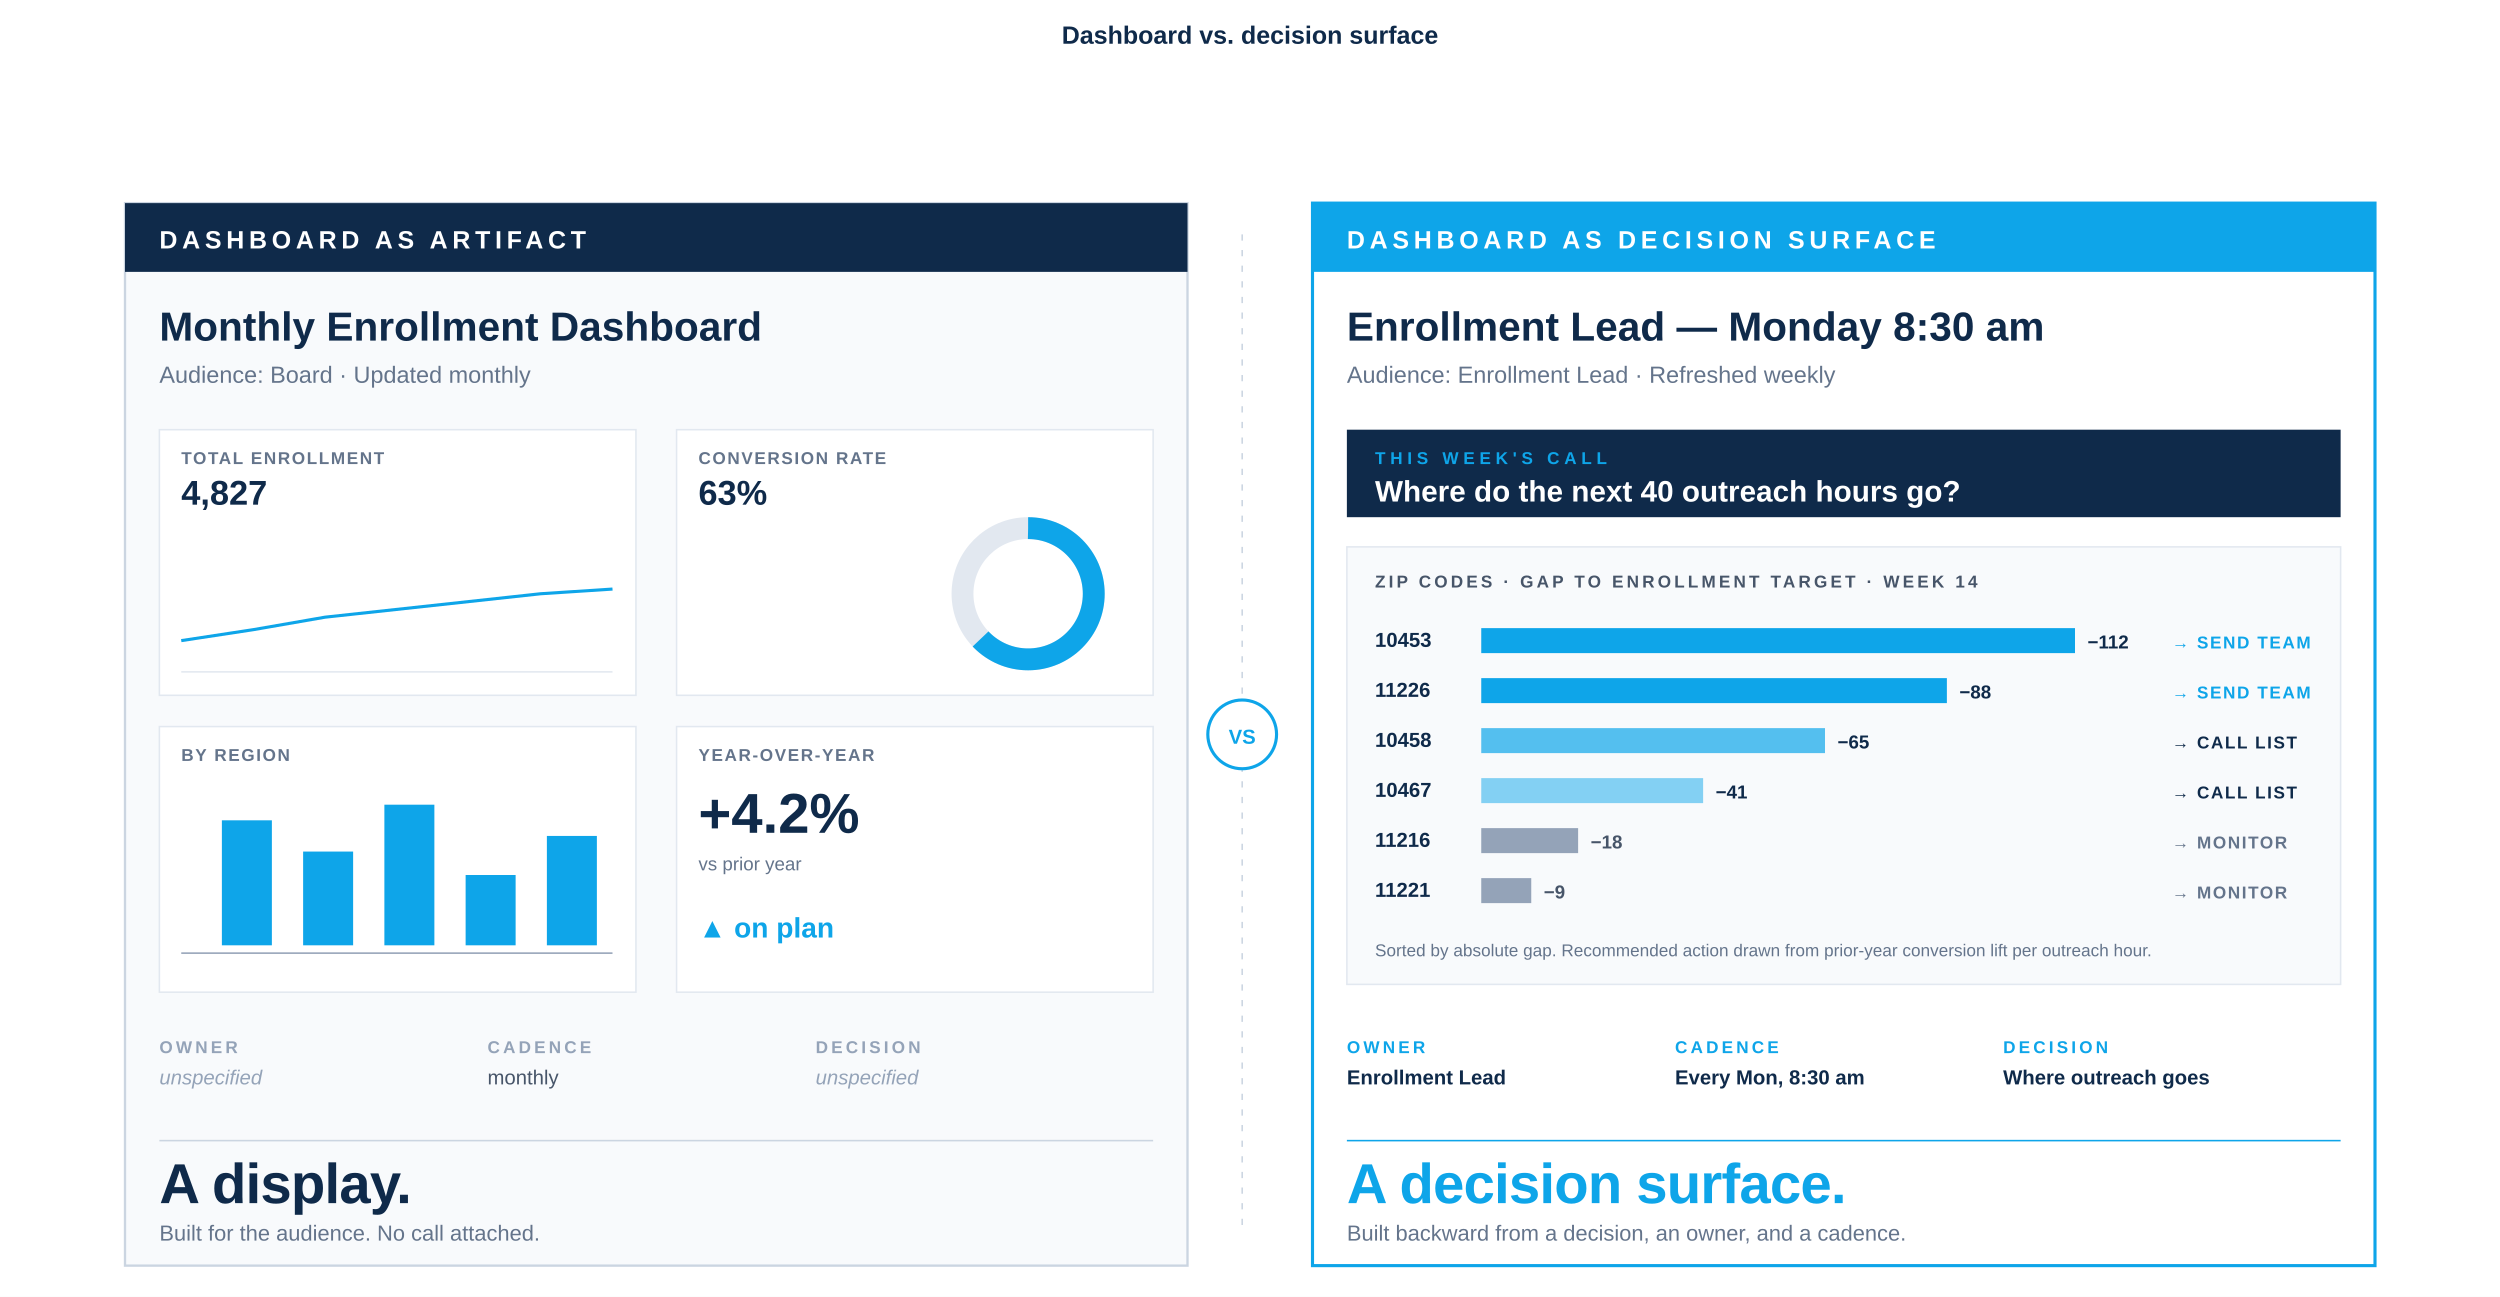
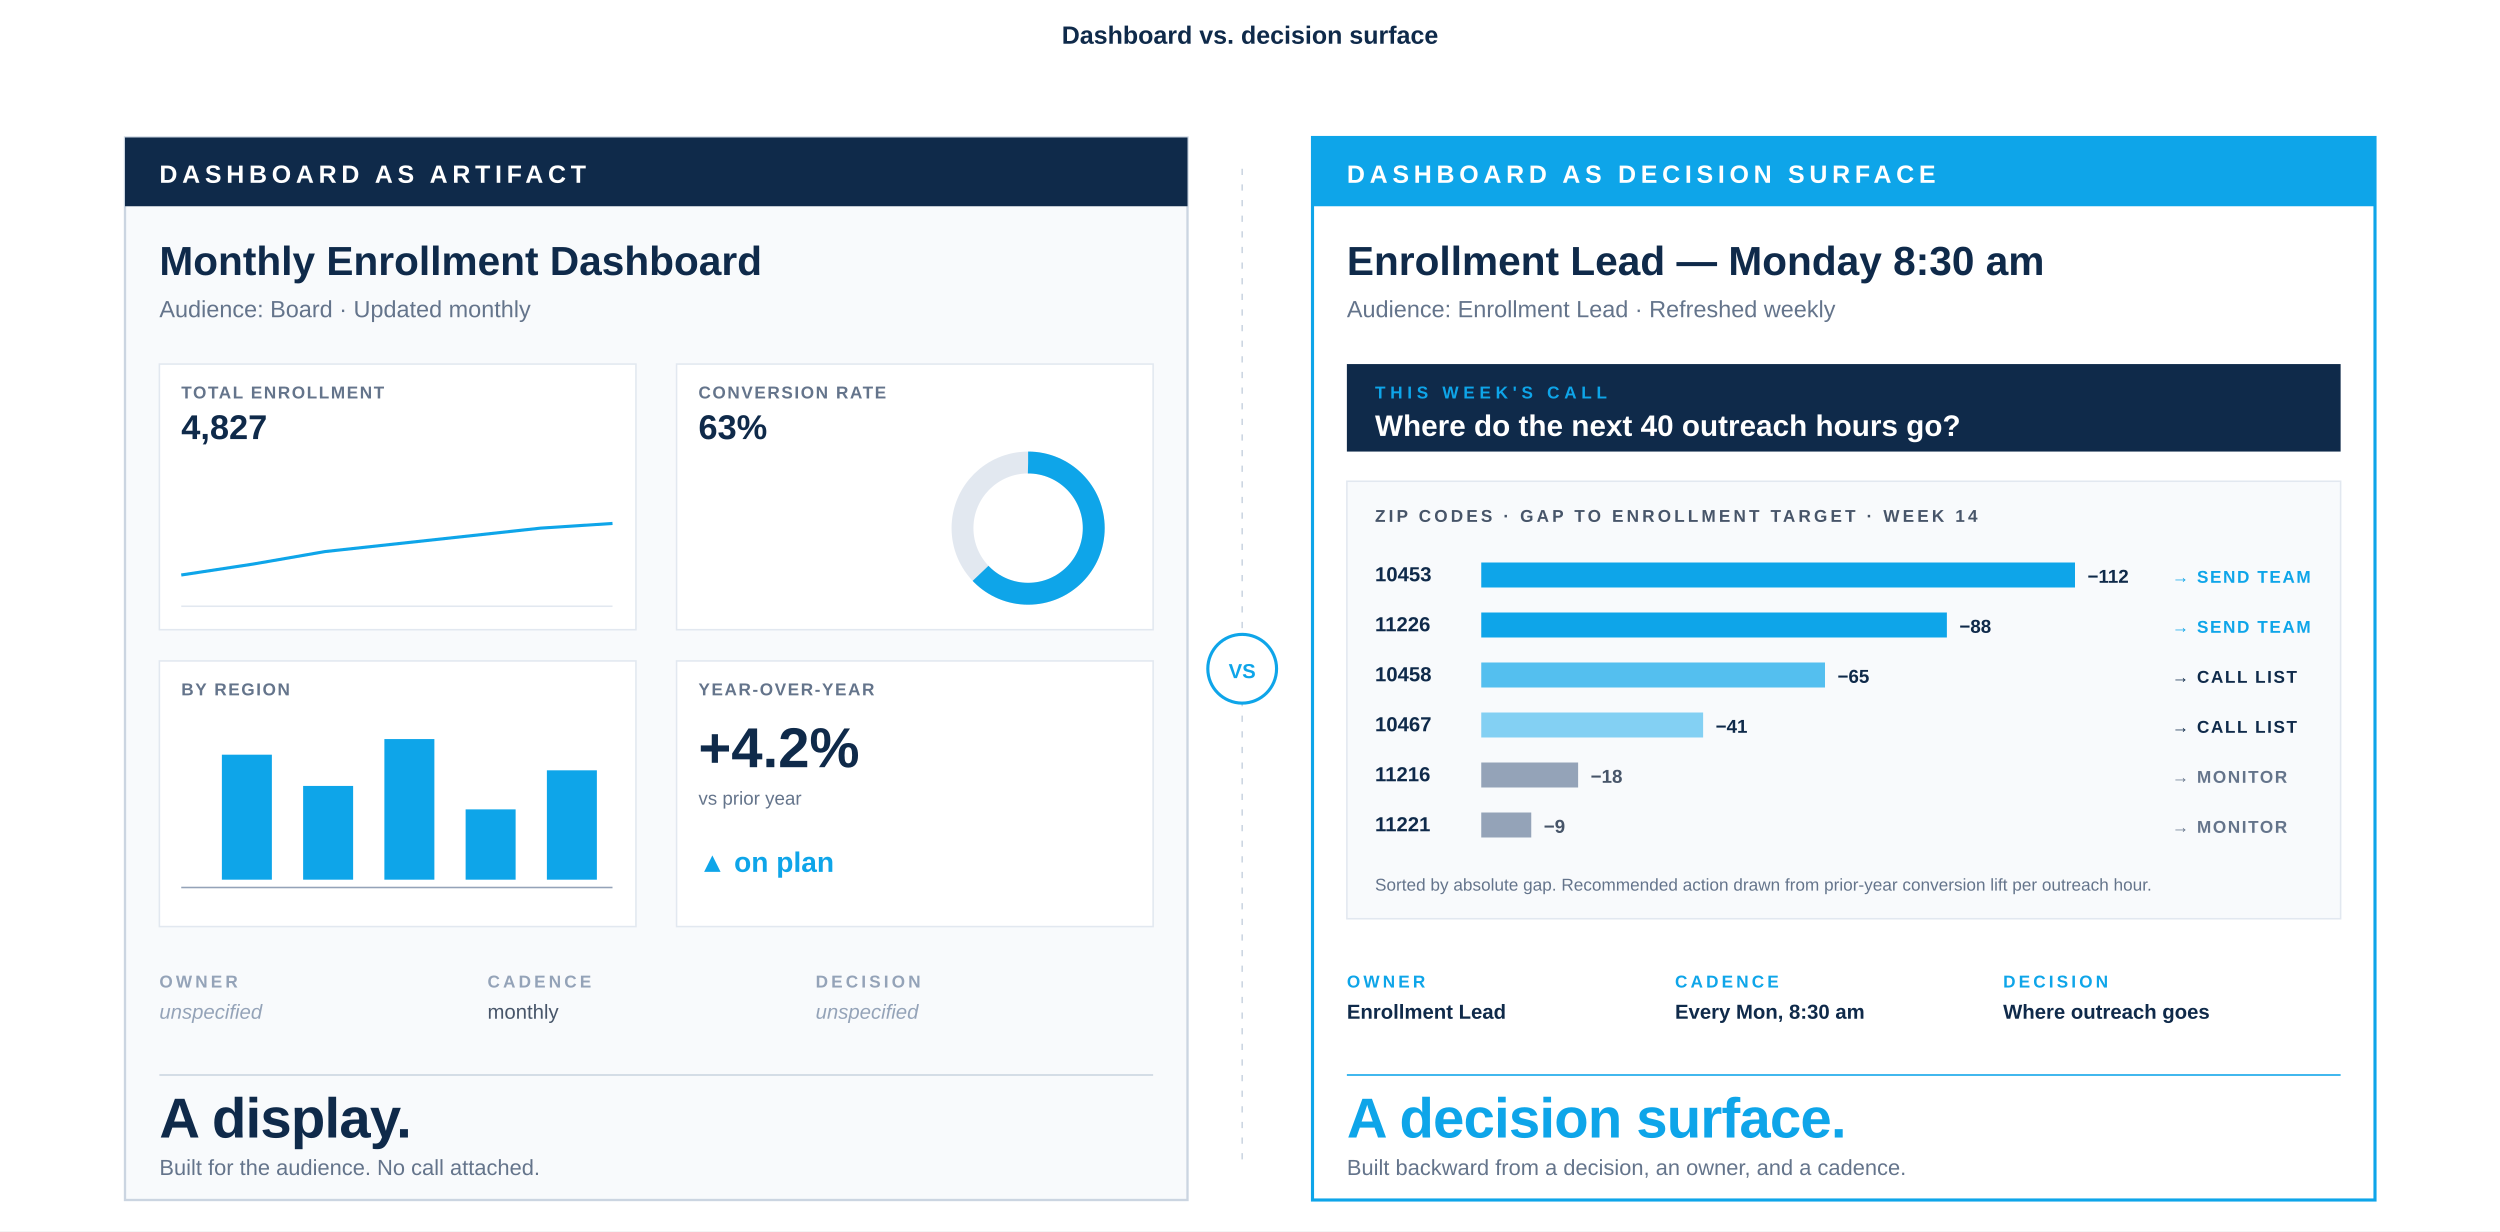
- <svg xmlns="http://www.w3.org/2000/svg" viewBox="0 -110 1600 830" role="img">
-   <rect x="0" y="-110" width="1600" height="830" fill="#FFFFFF" />
+ <svg xmlns="http://www.w3.org/2000/svg" viewBox="0 -110 1600 788" role="img">
+   <rect x="0" y="-110" width="1600" height="788" fill="#FFFFFF" />
  <text x="800" y="-82" font-family="-apple-system, BlinkMacSystemFont, 'Helvetica Neue', Arial, sans-serif" font-size="16" font-weight="700" fill="#0F2A4A" text-anchor="middle">Dashboard vs. decision surface</text>
-   <g transform="translate(80, 20)">
-     <rect x="0" y="0" width="680" height="680" fill="#F8FAFC" stroke="#CBD5E1" stroke-width="1.5" />
-     <rect x="0" y="0" width="680" height="44" fill="#0F2A4A" />
-     <text x="22" y="29" font-family="-apple-system, 'Helvetica Neue', Arial, sans-serif" font-size="16" font-weight="700" letter-spacing="3" fill="#FFFFFF">DASHBOARD AS ARTIFACT</text>
-     <text x="22" y="88" font-family="-apple-system, 'Helvetica Neue', Arial, sans-serif" font-size="26" font-weight="800" fill="#0F2A4A">Monthly Enrollment Dashboard</text>
-     <text x="22" y="115" font-family="-apple-system, 'Helvetica Neue', Arial, sans-serif" font-size="15" font-weight="500" fill="#64748B">Audience: Board · Updated monthly</text>
-     <g transform="translate(22, 145)">
-       <rect x="0" y="0" width="305" height="170" fill="#FFFFFF" stroke="#E2E8F0" stroke-width="1" />
-       <text x="14" y="22" font-family="-apple-system, 'Helvetica Neue', Arial, sans-serif" font-size="11" font-weight="700" letter-spacing="1" fill="#64748B">TOTAL ENROLLMENT</text>
-       <text x="14" y="48" font-family="-apple-system, 'Helvetica Neue', Arial, sans-serif" font-size="22" font-weight="800" fill="#0F2A4A">4,827</text>
-       <polyline points="14,135 60,128 106,120 152,115 198,110 244,105 290,102" fill="none" stroke="#0EA5E9" stroke-width="2" />
-       <line x1="14" y1="155" x2="290" y2="155" stroke="#E2E8F0" stroke-width="1" />
+   <g transform="translate(0, -42)">
+     <g transform="translate(80, 20)">
+       <rect x="0" y="0" width="680" height="680" fill="#F8FAFC" stroke="#CBD5E1" stroke-width="1.5" />
+       <rect x="0" y="0" width="680" height="44" fill="#0F2A4A" />
+       <text x="22" y="29" font-family="-apple-system, 'Helvetica Neue', Arial, sans-serif" font-size="16" font-weight="700" letter-spacing="3" fill="#FFFFFF">DASHBOARD AS ARTIFACT</text>
+       <text x="22" y="88" font-family="-apple-system, 'Helvetica Neue', Arial, sans-serif" font-size="26" font-weight="800" fill="#0F2A4A">Monthly Enrollment Dashboard</text>
+       <text x="22" y="115" font-family="-apple-system, 'Helvetica Neue', Arial, sans-serif" font-size="15" font-weight="500" fill="#64748B">Audience: Board · Updated monthly</text>
+       <g transform="translate(22, 145)">
+         <rect x="0" y="0" width="305" height="170" fill="#FFFFFF" stroke="#E2E8F0" stroke-width="1" />
+         <text x="14" y="22" font-family="-apple-system, 'Helvetica Neue', Arial, sans-serif" font-size="11" font-weight="700" letter-spacing="1" fill="#64748B">TOTAL ENROLLMENT</text>
+         <text x="14" y="48" font-family="-apple-system, 'Helvetica Neue', Arial, sans-serif" font-size="22" font-weight="800" fill="#0F2A4A">4,827</text>
+         <polyline points="14,135 60,128 106,120 152,115 198,110 244,105 290,102" fill="none" stroke="#0EA5E9" stroke-width="2" />
+         <line x1="14" y1="155" x2="290" y2="155" stroke="#E2E8F0" stroke-width="1" />
+       </g>
+       <g transform="translate(353, 145)">
+         <rect x="0" y="0" width="305" height="170" fill="#FFFFFF" stroke="#E2E8F0" stroke-width="1" />
+         <text x="14" y="22" font-family="-apple-system, 'Helvetica Neue', Arial, sans-serif" font-size="11" font-weight="700" letter-spacing="1" fill="#64748B">CONVERSION RATE</text>
+         <text x="14" y="48" font-family="-apple-system, 'Helvetica Neue', Arial, sans-serif" font-size="22" font-weight="800" fill="#0F2A4A">63%</text>
+         <circle cx="225" cy="105" r="42" fill="none" stroke="#E2E8F0" stroke-width="14" />
+         <circle cx="225" cy="105" r="42" fill="none" stroke="#0EA5E9" stroke-width="14" stroke-dasharray="166 264" transform="rotate(-90 225 105)" />
+       </g>
+       <g transform="translate(22, 335)">
+         <rect x="0" y="0" width="305" height="170" fill="#FFFFFF" stroke="#E2E8F0" stroke-width="1" />
+         <text x="14" y="22" font-family="-apple-system, 'Helvetica Neue', Arial, sans-serif" font-size="11" font-weight="700" letter-spacing="1" fill="#64748B">BY REGION</text>
+         <rect x="40" y="60" width="32" height="80" fill="#0EA5E9" />
+         <rect x="92" y="80" width="32" height="60" fill="#0EA5E9" />
+         <rect x="144" y="50" width="32" height="90" fill="#0EA5E9" />
+         <rect x="196" y="95" width="32" height="45" fill="#0EA5E9" />
+         <rect x="248" y="70" width="32" height="70" fill="#0EA5E9" />
+         <line x1="14" y1="145" x2="290" y2="145" stroke="#94A3B8" stroke-width="1" />
+       </g>
+       <g transform="translate(353, 335)">
+         <rect x="0" y="0" width="305" height="170" fill="#FFFFFF" stroke="#E2E8F0" stroke-width="1" />
+         <text x="14" y="22" font-family="-apple-system, 'Helvetica Neue', Arial, sans-serif" font-size="11" font-weight="700" letter-spacing="1" fill="#64748B">YEAR-OVER-YEAR</text>
+         <text x="14" y="68" font-family="-apple-system, 'Helvetica Neue', Arial, sans-serif" font-size="36" font-weight="800" fill="#0F2A4A">+4.2%</text>
+         <text x="14" y="92" font-family="-apple-system, 'Helvetica Neue', Arial, sans-serif" font-size="12" fill="#64748B">vs prior year</text>
+         <text x="14" y="135" font-family="-apple-system, 'Helvetica Neue', Arial, sans-serif" font-size="18" font-weight="700" fill="#0EA5E9">▲ on plan</text>
+       </g>
+       <g transform="translate(22, 530)">
+         <text x="0" y="14" font-family="-apple-system, 'Helvetica Neue', Arial, sans-serif" font-size="11" font-weight="700" letter-spacing="2" fill="#94A3B8">OWNER</text>
+         <text x="0" y="34" font-family="-apple-system, 'Helvetica Neue', Arial, sans-serif" font-size="13" font-style="italic" fill="#94A3B8">unspecified</text>
+         <text x="210" y="14" font-family="-apple-system, 'Helvetica Neue', Arial, sans-serif" font-size="11" font-weight="700" letter-spacing="2" fill="#94A3B8">CADENCE</text>
+         <text x="210" y="34" font-family="-apple-system, 'Helvetica Neue', Arial, sans-serif" font-size="13" fill="#475569">monthly</text>
+         <text x="420" y="14" font-family="-apple-system, 'Helvetica Neue', Arial, sans-serif" font-size="11" font-weight="700" letter-spacing="2" fill="#94A3B8">DECISION</text>
+         <text x="420" y="34" font-family="-apple-system, 'Helvetica Neue', Arial, sans-serif" font-size="13" font-style="italic" fill="#94A3B8">unspecified</text>
+       </g>
+       <line x1="22" y1="600" x2="658" y2="600" stroke="#CBD5E1" stroke-width="1" />
+       <text x="22" y="640" font-family="-apple-system, BlinkMacSystemFont, 'Helvetica Neue', Arial, sans-serif" font-size="36" font-weight="800" letter-spacing="-0.5" fill="#0F2A4A">A display.</text>
+       <text x="22" y="664" font-family="-apple-system, 'Helvetica Neue', Arial, sans-serif" font-size="14" fill="#64748B">Built for the audience. No call attached.</text>
    </g>
-     <g transform="translate(353, 145)">
-       <rect x="0" y="0" width="305" height="170" fill="#FFFFFF" stroke="#E2E8F0" stroke-width="1" />
-       <text x="14" y="22" font-family="-apple-system, 'Helvetica Neue', Arial, sans-serif" font-size="11" font-weight="700" letter-spacing="1" fill="#64748B">CONVERSION RATE</text>
-       <text x="14" y="48" font-family="-apple-system, 'Helvetica Neue', Arial, sans-serif" font-size="22" font-weight="800" fill="#0F2A4A">63%</text>
-       <circle cx="225" cy="105" r="42" fill="none" stroke="#E2E8F0" stroke-width="14" />
-       <circle cx="225" cy="105" r="42" fill="none" stroke="#0EA5E9" stroke-width="14" stroke-dasharray="166 264" transform="rotate(-90 225 105)" />
+     <g transform="translate(795, 20)">
+       <line x1="0" y1="20" x2="0" y2="660" stroke="#CBD5E1" stroke-width="1" stroke-dasharray="4 6" />
+       <circle cx="0" cy="340" r="22" fill="#FFFFFF" stroke="#0EA5E9" stroke-width="2" />
+       <text x="0" y="346" font-family="-apple-system, 'Helvetica Neue', Arial, sans-serif" font-size="13" font-weight="800" text-anchor="middle" fill="#0EA5E9">VS</text>
    </g>
-     <g transform="translate(22, 335)">
-       <rect x="0" y="0" width="305" height="170" fill="#FFFFFF" stroke="#E2E8F0" stroke-width="1" />
-       <text x="14" y="22" font-family="-apple-system, 'Helvetica Neue', Arial, sans-serif" font-size="11" font-weight="700" letter-spacing="1" fill="#64748B">BY REGION</text>
-       <rect x="40" y="60" width="32" height="80" fill="#0EA5E9" />
-       <rect x="92" y="80" width="32" height="60" fill="#0EA5E9" />
-       <rect x="144" y="50" width="32" height="90" fill="#0EA5E9" />
-       <rect x="196" y="95" width="32" height="45" fill="#0EA5E9" />
-       <rect x="248" y="70" width="32" height="70" fill="#0EA5E9" />
-       <line x1="14" y1="145" x2="290" y2="145" stroke="#94A3B8" stroke-width="1" />
+     <g transform="translate(840, 20)">
+       <rect x="0" y="0" width="680" height="680" fill="#FFFFFF" stroke="#0EA5E9" stroke-width="2" />
+       <rect x="0" y="0" width="680" height="44" fill="#0EA5E9" />
+       <text x="22" y="29" font-family="-apple-system, 'Helvetica Neue', Arial, sans-serif" font-size="16" font-weight="700" letter-spacing="3" fill="#FFFFFF">DASHBOARD AS DECISION SURFACE</text>
+       <text x="22" y="88" font-family="-apple-system, 'Helvetica Neue', Arial, sans-serif" font-size="26" font-weight="800" fill="#0F2A4A">Enrollment Lead — Monday 8:30 am</text>
+       <text x="22" y="115" font-family="-apple-system, 'Helvetica Neue', Arial, sans-serif" font-size="15" font-weight="500" fill="#64748B">Audience: Enrollment Lead · Refreshed weekly</text>
+       <g transform="translate(22, 145)">
+         <rect x="0" y="0" width="636" height="56" fill="#0F2A4A" />
+         <text x="18" y="22" font-family="-apple-system, 'Helvetica Neue', Arial, sans-serif" font-size="11" font-weight="700" letter-spacing="3" fill="#0EA5E9">THIS WEEK'S CALL</text>
+         <text x="18" y="46" font-family="-apple-system, 'Helvetica Neue', Arial, sans-serif" font-size="19" font-weight="700" fill="#FFFFFF">Where do the next 40 outreach hours go?</text>
+       </g>
+       <g transform="translate(22, 220)">
+         <rect x="0" y="0" width="636" height="280" fill="#F8FAFC" stroke="#E2E8F0" stroke-width="1" />
+         <text x="18" y="26" font-family="-apple-system, 'Helvetica Neue', Arial, sans-serif" font-size="11" font-weight="700" letter-spacing="2" fill="#475569">ZIP CODES · GAP TO ENROLLMENT TARGET · WEEK 14</text>
+         <g transform="translate(18, 50)">
+           <text x="0" y="14" font-family="-apple-system, 'Helvetica Neue', Arial, sans-serif" font-size="13" font-weight="700" fill="#0F2A4A">10453</text>
+           <rect x="68" y="2" width="380" height="16" fill="#0EA5E9" />
+           <text x="456" y="15" font-family="-apple-system, 'Helvetica Neue', Arial, sans-serif" font-size="12" font-weight="700" fill="#0F2A4A">−112</text>
+           <text x="510" y="15" font-family="-apple-system, 'Helvetica Neue', Arial, sans-serif" font-size="11" font-weight="700" letter-spacing="1" fill="#0EA5E9">→ SEND TEAM</text>
+         </g>
+         <g transform="translate(18, 82)">
+           <text x="0" y="14" font-family="-apple-system, 'Helvetica Neue', Arial, sans-serif" font-size="13" font-weight="700" fill="#0F2A4A">11226</text>
+           <rect x="68" y="2" width="298" height="16" fill="#0EA5E9" />
+           <text x="374" y="15" font-family="-apple-system, 'Helvetica Neue', Arial, sans-serif" font-size="12" font-weight="700" fill="#0F2A4A">−88</text>
+           <text x="510" y="15" font-family="-apple-system, 'Helvetica Neue', Arial, sans-serif" font-size="11" font-weight="700" letter-spacing="1" fill="#0EA5E9">→ SEND TEAM</text>
+         </g>
+         <g transform="translate(18, 114)">
+           <text x="0" y="14" font-family="-apple-system, 'Helvetica Neue', Arial, sans-serif" font-size="13" font-weight="700" fill="#0F2A4A">10458</text>
+           <rect x="68" y="2" width="220" height="16" fill="#0EA5E9" opacity="0.7" />
+           <text x="296" y="15" font-family="-apple-system, 'Helvetica Neue', Arial, sans-serif" font-size="12" font-weight="700" fill="#0F2A4A">−65</text>
+           <text x="510" y="15" font-family="-apple-system, 'Helvetica Neue', Arial, sans-serif" font-size="11" font-weight="700" letter-spacing="1" fill="#0F2A4A">→ CALL LIST</text>
+         </g>
+         <g transform="translate(18, 146)">
+           <text x="0" y="14" font-family="-apple-system, 'Helvetica Neue', Arial, sans-serif" font-size="13" font-weight="700" fill="#0F2A4A">10467</text>
+           <rect x="68" y="2" width="142" height="16" fill="#0EA5E9" opacity="0.5" />
+           <text x="218" y="15" font-family="-apple-system, 'Helvetica Neue', Arial, sans-serif" font-size="12" font-weight="700" fill="#0F2A4A">−41</text>
+           <text x="510" y="15" font-family="-apple-system, 'Helvetica Neue', Arial, sans-serif" font-size="11" font-weight="700" letter-spacing="1" fill="#0F2A4A">→ CALL LIST</text>
+         </g>
+         <g transform="translate(18, 178)">
+           <text x="0" y="14" font-family="-apple-system, 'Helvetica Neue', Arial, sans-serif" font-size="13" font-weight="700" fill="#0F2A4A">11216</text>
+           <rect x="68" y="2" width="62" height="16" fill="#94A3B8" />
+           <text x="138" y="15" font-family="-apple-system, 'Helvetica Neue', Arial, sans-serif" font-size="12" font-weight="700" fill="#475569">−18</text>
+           <text x="510" y="15" font-family="-apple-system, 'Helvetica Neue', Arial, sans-serif" font-size="11" font-weight="700" letter-spacing="1" fill="#64748B">→ MONITOR</text>
+         </g>
+         <g transform="translate(18, 210)">
+           <text x="0" y="14" font-family="-apple-system, 'Helvetica Neue', Arial, sans-serif" font-size="13" font-weight="700" fill="#0F2A4A">11221</text>
+           <rect x="68" y="2" width="32" height="16" fill="#94A3B8" />
+           <text x="108" y="15" font-family="-apple-system, 'Helvetica Neue', Arial, sans-serif" font-size="12" font-weight="700" fill="#475569">−9</text>
+           <text x="510" y="15" font-family="-apple-system, 'Helvetica Neue', Arial, sans-serif" font-size="11" font-weight="700" letter-spacing="1" fill="#64748B">→ MONITOR</text>
+         </g>
+         <text x="18" y="262" font-family="-apple-system, 'Helvetica Neue', Arial, sans-serif" font-size="11" fill="#64748B">Sorted by absolute gap. Recommended action drawn from prior-year conversion lift per outreach hour.</text>
+       </g>
+       <g transform="translate(22, 530)">
+         <text x="0" y="14" font-family="-apple-system, 'Helvetica Neue', Arial, sans-serif" font-size="11" font-weight="700" letter-spacing="2" fill="#0EA5E9">OWNER</text>
+         <text x="0" y="34" font-family="-apple-system, 'Helvetica Neue', Arial, sans-serif" font-size="13" font-weight="700" fill="#0F2A4A">Enrollment Lead</text>
+         <text x="210" y="14" font-family="-apple-system, 'Helvetica Neue', Arial, sans-serif" font-size="11" font-weight="700" letter-spacing="2" fill="#0EA5E9">CADENCE</text>
+         <text x="210" y="34" font-family="-apple-system, 'Helvetica Neue', Arial, sans-serif" font-size="13" font-weight="700" fill="#0F2A4A">Every Mon, 8:30 am</text>
+         <text x="420" y="14" font-family="-apple-system, 'Helvetica Neue', Arial, sans-serif" font-size="11" font-weight="700" letter-spacing="2" fill="#0EA5E9">DECISION</text>
+         <text x="420" y="34" font-family="-apple-system, 'Helvetica Neue', Arial, sans-serif" font-size="13" font-weight="700" fill="#0F2A4A">Where outreach goes</text>
+       </g>
+       <line x1="22" y1="600" x2="658" y2="600" stroke="#0EA5E9" stroke-width="1" />
+       <text x="22" y="640" font-family="-apple-system, BlinkMacSystemFont, 'Helvetica Neue', Arial, sans-serif" font-size="36" font-weight="800" letter-spacing="-0.5" fill="#0EA5E9">A decision surface.</text>
+       <text x="22" y="664" font-family="-apple-system, 'Helvetica Neue', Arial, sans-serif" font-size="14" fill="#64748B">Built backward from a decision, an owner, and a cadence.</text>
    </g>
-     <g transform="translate(353, 335)">
-       <rect x="0" y="0" width="305" height="170" fill="#FFFFFF" stroke="#E2E8F0" stroke-width="1" />
-       <text x="14" y="22" font-family="-apple-system, 'Helvetica Neue', Arial, sans-serif" font-size="11" font-weight="700" letter-spacing="1" fill="#64748B">YEAR-OVER-YEAR</text>
-       <text x="14" y="68" font-family="-apple-system, 'Helvetica Neue', Arial, sans-serif" font-size="36" font-weight="800" fill="#0F2A4A">+4.2%</text>
-       <text x="14" y="92" font-family="-apple-system, 'Helvetica Neue', Arial, sans-serif" font-size="12" fill="#64748B">vs prior year</text>
-       <text x="14" y="135" font-family="-apple-system, 'Helvetica Neue', Arial, sans-serif" font-size="18" font-weight="700" fill="#0EA5E9">▲ on plan</text>
-     </g>
-     <g transform="translate(22, 530)">
-       <text x="0" y="14" font-family="-apple-system, 'Helvetica Neue', Arial, sans-serif" font-size="11" font-weight="700" letter-spacing="2" fill="#94A3B8">OWNER</text>
-       <text x="0" y="34" font-family="-apple-system, 'Helvetica Neue', Arial, sans-serif" font-size="13" font-style="italic" fill="#94A3B8">unspecified</text>
-       <text x="210" y="14" font-family="-apple-system, 'Helvetica Neue', Arial, sans-serif" font-size="11" font-weight="700" letter-spacing="2" fill="#94A3B8">CADENCE</text>
-       <text x="210" y="34" font-family="-apple-system, 'Helvetica Neue', Arial, sans-serif" font-size="13" fill="#475569">monthly</text>
-       <text x="420" y="14" font-family="-apple-system, 'Helvetica Neue', Arial, sans-serif" font-size="11" font-weight="700" letter-spacing="2" fill="#94A3B8">DECISION</text>
-       <text x="420" y="34" font-family="-apple-system, 'Helvetica Neue', Arial, sans-serif" font-size="13" font-style="italic" fill="#94A3B8">unspecified</text>
-     </g>
-     <line x1="22" y1="600" x2="658" y2="600" stroke="#CBD5E1" stroke-width="1" />
-     <text x="22" y="640" font-family="-apple-system, BlinkMacSystemFont, 'Helvetica Neue', Arial, sans-serif" font-size="36" font-weight="800" letter-spacing="-0.5" fill="#0F2A4A">A display.</text>
-     <text x="22" y="664" font-family="-apple-system, 'Helvetica Neue', Arial, sans-serif" font-size="14" fill="#64748B">Built for the audience. No call attached.</text>
-   </g>
-   <g transform="translate(795, 20)">
-     <line x1="0" y1="20" x2="0" y2="660" stroke="#CBD5E1" stroke-width="1" stroke-dasharray="4 6" />
-     <circle cx="0" cy="340" r="22" fill="#FFFFFF" stroke="#0EA5E9" stroke-width="2" />
-     <text x="0" y="346" font-family="-apple-system, 'Helvetica Neue', Arial, sans-serif" font-size="13" font-weight="800" text-anchor="middle" fill="#0EA5E9">VS</text>
-   </g>
-   <g transform="translate(840, 20)">
-     <rect x="0" y="0" width="680" height="680" fill="#FFFFFF" stroke="#0EA5E9" stroke-width="2" />
-     <rect x="0" y="0" width="680" height="44" fill="#0EA5E9" />
-     <text x="22" y="29" font-family="-apple-system, 'Helvetica Neue', Arial, sans-serif" font-size="16" font-weight="700" letter-spacing="3" fill="#FFFFFF">DASHBOARD AS DECISION SURFACE</text>
-     <text x="22" y="88" font-family="-apple-system, 'Helvetica Neue', Arial, sans-serif" font-size="26" font-weight="800" fill="#0F2A4A">Enrollment Lead — Monday 8:30 am</text>
-     <text x="22" y="115" font-family="-apple-system, 'Helvetica Neue', Arial, sans-serif" font-size="15" font-weight="500" fill="#64748B">Audience: Enrollment Lead · Refreshed weekly</text>
-     <g transform="translate(22, 145)">
-       <rect x="0" y="0" width="636" height="56" fill="#0F2A4A" />
-       <text x="18" y="22" font-family="-apple-system, 'Helvetica Neue', Arial, sans-serif" font-size="11" font-weight="700" letter-spacing="3" fill="#0EA5E9">THIS WEEK'S CALL</text>
-       <text x="18" y="46" font-family="-apple-system, 'Helvetica Neue', Arial, sans-serif" font-size="19" font-weight="700" fill="#FFFFFF">Where do the next 40 outreach hours go?</text>
-     </g>
-     <g transform="translate(22, 220)">
-       <rect x="0" y="0" width="636" height="280" fill="#F8FAFC" stroke="#E2E8F0" stroke-width="1" />
-       <text x="18" y="26" font-family="-apple-system, 'Helvetica Neue', Arial, sans-serif" font-size="11" font-weight="700" letter-spacing="2" fill="#475569">ZIP CODES · GAP TO ENROLLMENT TARGET · WEEK 14</text>
-       <g transform="translate(18, 50)">
-         <text x="0" y="14" font-family="-apple-system, 'Helvetica Neue', Arial, sans-serif" font-size="13" font-weight="700" fill="#0F2A4A">10453</text>
-         <rect x="68" y="2" width="380" height="16" fill="#0EA5E9" />
-         <text x="456" y="15" font-family="-apple-system, 'Helvetica Neue', Arial, sans-serif" font-size="12" font-weight="700" fill="#0F2A4A">−112</text>
-         <text x="510" y="15" font-family="-apple-system, 'Helvetica Neue', Arial, sans-serif" font-size="11" font-weight="700" letter-spacing="1" fill="#0EA5E9">→ SEND TEAM</text>
-       </g>
-       <g transform="translate(18, 82)">
-         <text x="0" y="14" font-family="-apple-system, 'Helvetica Neue', Arial, sans-serif" font-size="13" font-weight="700" fill="#0F2A4A">11226</text>
-         <rect x="68" y="2" width="298" height="16" fill="#0EA5E9" />
-         <text x="374" y="15" font-family="-apple-system, 'Helvetica Neue', Arial, sans-serif" font-size="12" font-weight="700" fill="#0F2A4A">−88</text>
-         <text x="510" y="15" font-family="-apple-system, 'Helvetica Neue', Arial, sans-serif" font-size="11" font-weight="700" letter-spacing="1" fill="#0EA5E9">→ SEND TEAM</text>
-       </g>
-       <g transform="translate(18, 114)">
-         <text x="0" y="14" font-family="-apple-system, 'Helvetica Neue', Arial, sans-serif" font-size="13" font-weight="700" fill="#0F2A4A">10458</text>
-         <rect x="68" y="2" width="220" height="16" fill="#0EA5E9" opacity="0.7" />
-         <text x="296" y="15" font-family="-apple-system, 'Helvetica Neue', Arial, sans-serif" font-size="12" font-weight="700" fill="#0F2A4A">−65</text>
-         <text x="510" y="15" font-family="-apple-system, 'Helvetica Neue', Arial, sans-serif" font-size="11" font-weight="700" letter-spacing="1" fill="#0F2A4A">→ CALL LIST</text>
-       </g>
-       <g transform="translate(18, 146)">
-         <text x="0" y="14" font-family="-apple-system, 'Helvetica Neue', Arial, sans-serif" font-size="13" font-weight="700" fill="#0F2A4A">10467</text>
-         <rect x="68" y="2" width="142" height="16" fill="#0EA5E9" opacity="0.5" />
-         <text x="218" y="15" font-family="-apple-system, 'Helvetica Neue', Arial, sans-serif" font-size="12" font-weight="700" fill="#0F2A4A">−41</text>
-         <text x="510" y="15" font-family="-apple-system, 'Helvetica Neue', Arial, sans-serif" font-size="11" font-weight="700" letter-spacing="1" fill="#0F2A4A">→ CALL LIST</text>
-       </g>
-       <g transform="translate(18, 178)">
-         <text x="0" y="14" font-family="-apple-system, 'Helvetica Neue', Arial, sans-serif" font-size="13" font-weight="700" fill="#0F2A4A">11216</text>
-         <rect x="68" y="2" width="62" height="16" fill="#94A3B8" />
-         <text x="138" y="15" font-family="-apple-system, 'Helvetica Neue', Arial, sans-serif" font-size="12" font-weight="700" fill="#475569">−18</text>
-         <text x="510" y="15" font-family="-apple-system, 'Helvetica Neue', Arial, sans-serif" font-size="11" font-weight="700" letter-spacing="1" fill="#64748B">→ MONITOR</text>
-       </g>
-       <g transform="translate(18, 210)">
-         <text x="0" y="14" font-family="-apple-system, 'Helvetica Neue', Arial, sans-serif" font-size="13" font-weight="700" fill="#0F2A4A">11221</text>
-         <rect x="68" y="2" width="32" height="16" fill="#94A3B8" />
-         <text x="108" y="15" font-family="-apple-system, 'Helvetica Neue', Arial, sans-serif" font-size="12" font-weight="700" fill="#475569">−9</text>
-         <text x="510" y="15" font-family="-apple-system, 'Helvetica Neue', Arial, sans-serif" font-size="11" font-weight="700" letter-spacing="1" fill="#64748B">→ MONITOR</text>
-       </g>
-       <text x="18" y="262" font-family="-apple-system, 'Helvetica Neue', Arial, sans-serif" font-size="11" fill="#64748B">Sorted by absolute gap. Recommended action drawn from prior-year conversion lift per outreach hour.</text>
-     </g>
-     <g transform="translate(22, 530)">
-       <text x="0" y="14" font-family="-apple-system, 'Helvetica Neue', Arial, sans-serif" font-size="11" font-weight="700" letter-spacing="2" fill="#0EA5E9">OWNER</text>
-       <text x="0" y="34" font-family="-apple-system, 'Helvetica Neue', Arial, sans-serif" font-size="13" font-weight="700" fill="#0F2A4A">Enrollment Lead</text>
-       <text x="210" y="14" font-family="-apple-system, 'Helvetica Neue', Arial, sans-serif" font-size="11" font-weight="700" letter-spacing="2" fill="#0EA5E9">CADENCE</text>
-       <text x="210" y="34" font-family="-apple-system, 'Helvetica Neue', Arial, sans-serif" font-size="13" font-weight="700" fill="#0F2A4A">Every Mon, 8:30 am</text>
-       <text x="420" y="14" font-family="-apple-system, 'Helvetica Neue', Arial, sans-serif" font-size="11" font-weight="700" letter-spacing="2" fill="#0EA5E9">DECISION</text>
-       <text x="420" y="34" font-family="-apple-system, 'Helvetica Neue', Arial, sans-serif" font-size="13" font-weight="700" fill="#0F2A4A">Where outreach goes</text>
-     </g>
-     <line x1="22" y1="600" x2="658" y2="600" stroke="#0EA5E9" stroke-width="1" />
-     <text x="22" y="640" font-family="-apple-system, BlinkMacSystemFont, 'Helvetica Neue', Arial, sans-serif" font-size="36" font-weight="800" letter-spacing="-0.5" fill="#0EA5E9">A decision surface.</text>
-     <text x="22" y="664" font-family="-apple-system, 'Helvetica Neue', Arial, sans-serif" font-size="14" fill="#64748B">Built backward from a decision, an owner, and a cadence.</text>
  </g>
</svg>
